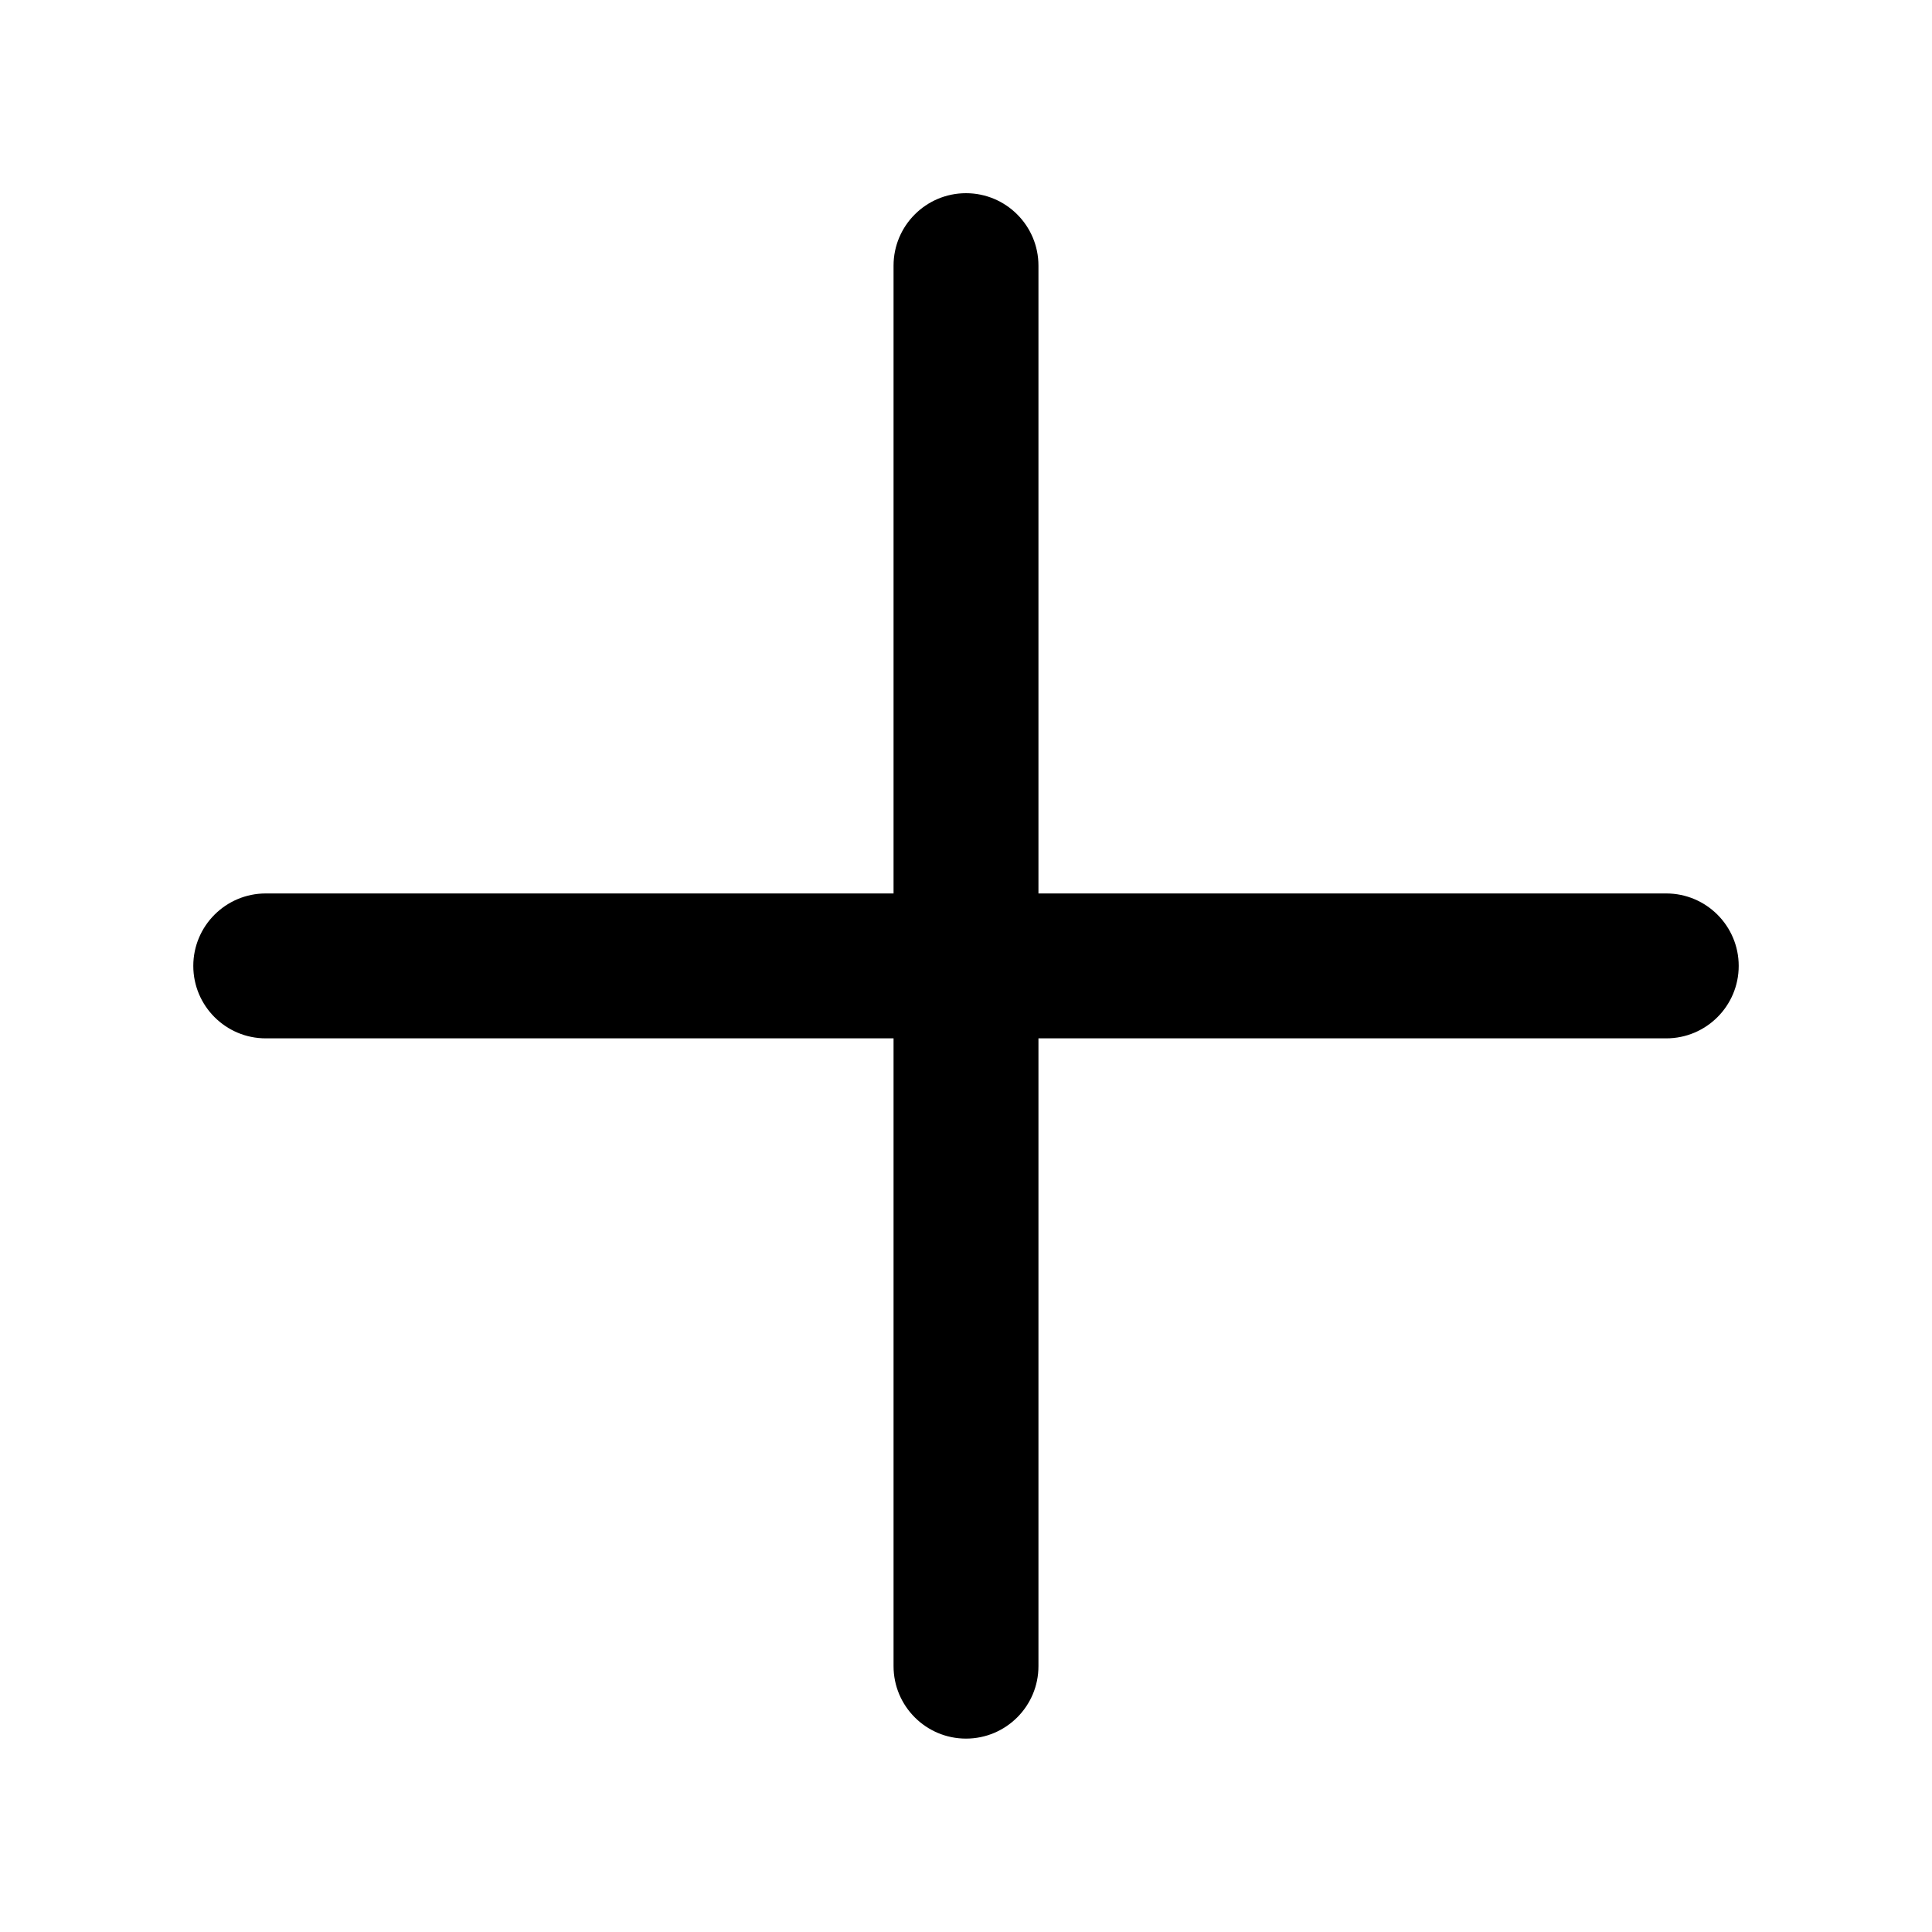
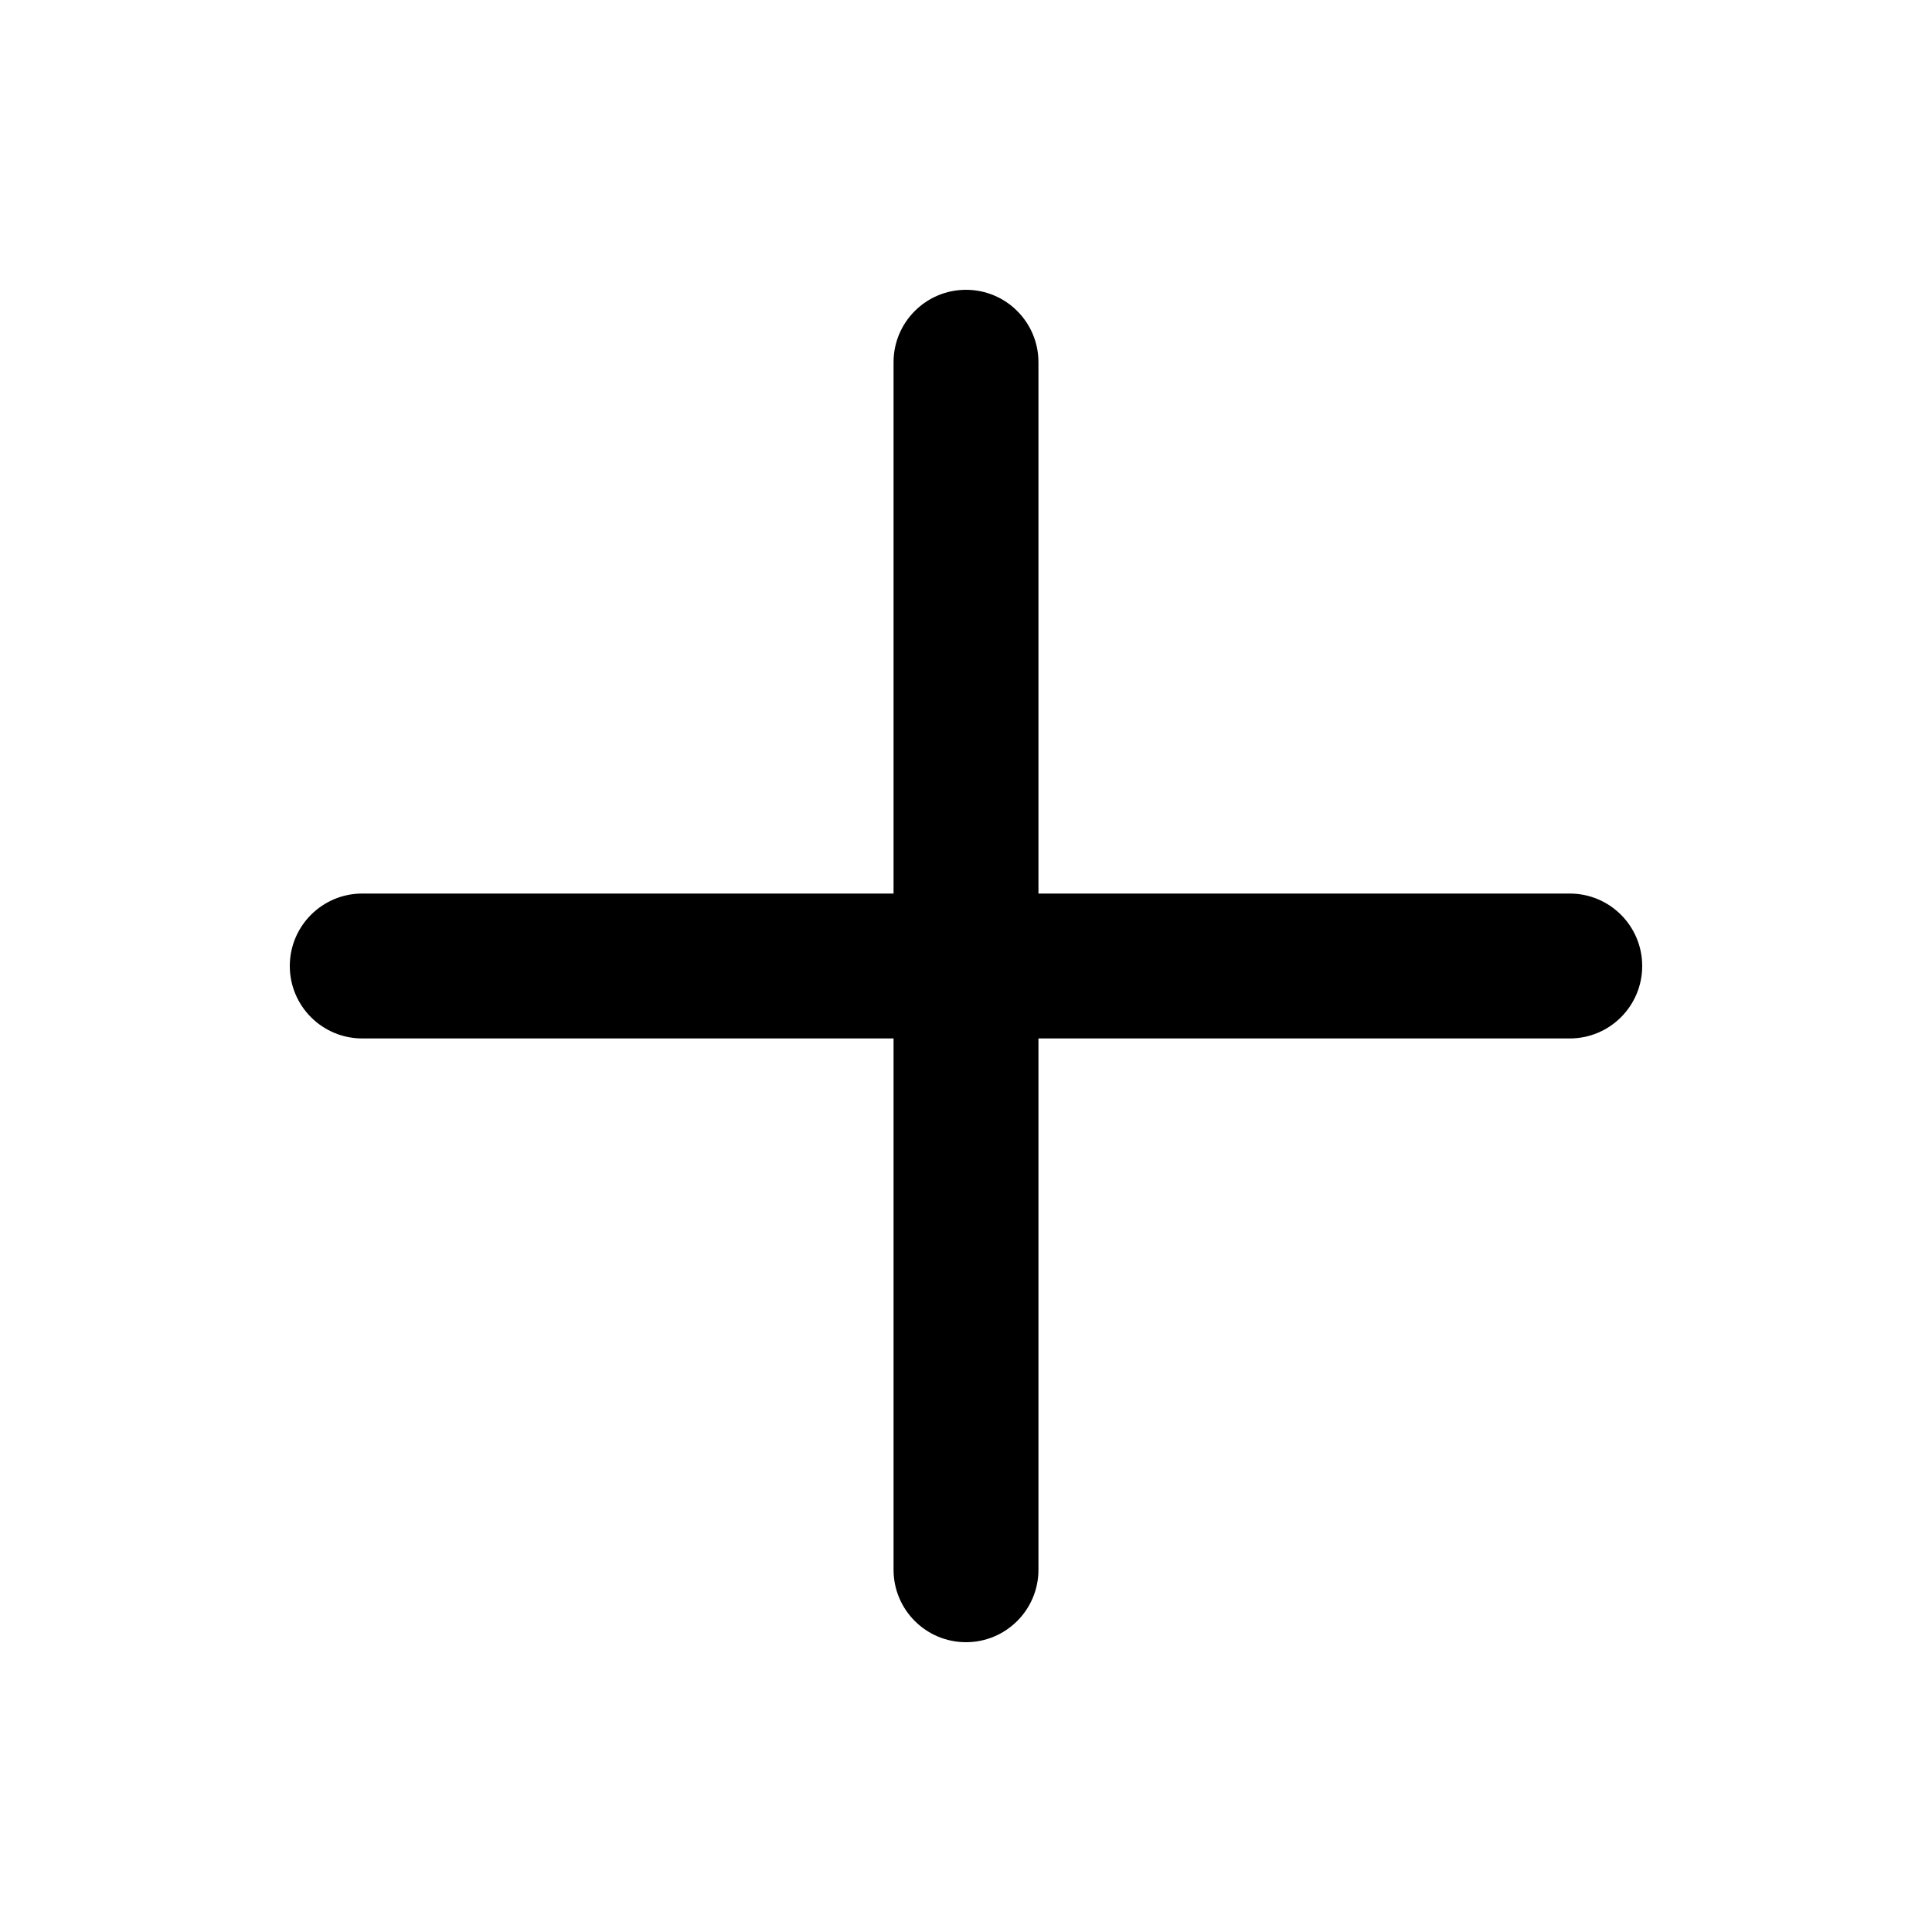
- <svg xmlns="http://www.w3.org/2000/svg" fill="none" height="20" viewBox="0 0 20 20" width="20">
-   <path clip-rule="evenodd" d="m10 2c.414 0 .75.336.75.75v6.499h6.499c.414 0 .75.336.75.75 0 .414-.336.75-.75.75h-6.499v6.499c0 .414-.336.75-.75.75s-.75-.336-.75-.75v-6.499h-6.499c-.414 0-.75-.336-.75-.75 0-.414.336-.75.75-.75h6.499v-6.499c0-.414.336-.75.75-.75z" fill="currentColor" fill-rule="evenodd" />
+ <svg xmlns="http://www.w3.org/2000/svg" width="20" height="20" fill="currentColor" viewBox="0 0 20 20">
+   <path fill-rule="evenodd" d="M10 3a.75.75 0 0 1 .75.75v5.5h5.5a.75.75 0 0 1 0 1.5h-5.5v5.5a.75.75 0 0 1-1.5 0v-5.5h-5.5a.75.75 0 0 1 0-1.5h5.5v-5.5A.75.75 0 0 1 10 3Z" clip-rule="evenodd" />
</svg>
